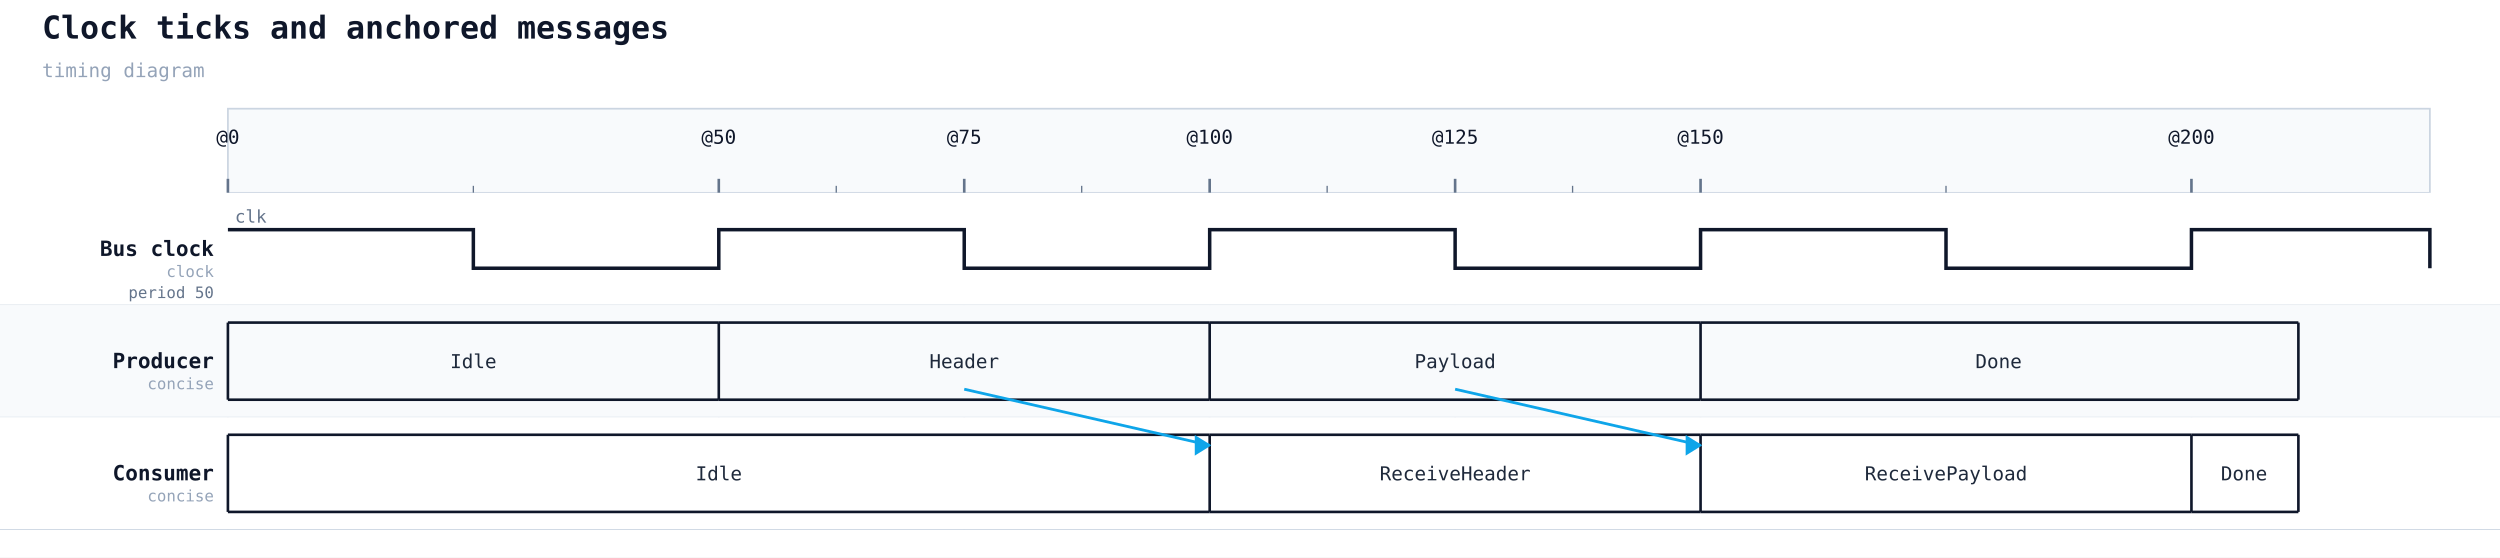
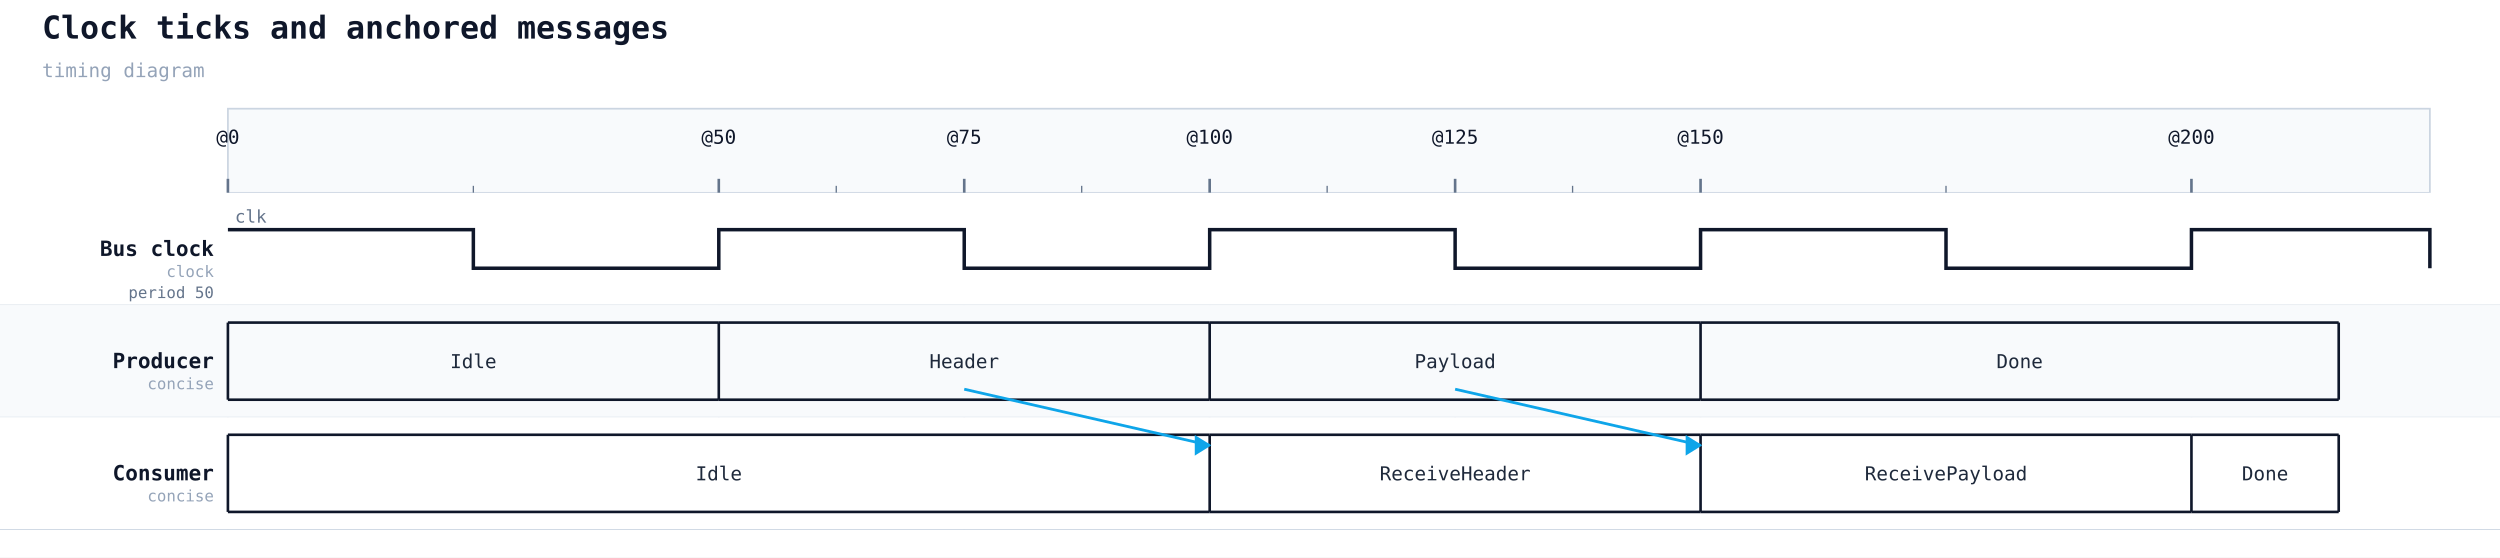
<svg xmlns="http://www.w3.org/2000/svg" width="1426" height="318" viewBox="0 0 1426 318">
  <rect width="100%" height="100%" fill="#ffffff" />
  <text x="24" y="22" font-family="monospace" font-size="18" font-weight="600" fill="#0f172a">Clock ticks and anchored messages</text>
  <text x="24" y="44" font-family="monospace" font-size="11" fill="#94a3b8">timing diagram</text>
  <rect x="130" y="62" width="1256" height="48" fill="#f8fafc" stroke="#cbd5e1" stroke-width="1" />
  <line x1="130" y1="110" x2="130" y2="302" stroke="#cbd5e1" stroke-width="1" stroke-dasharray="4 3" />
  <line x1="130" y1="102" x2="130" y2="110" stroke="#64748b" stroke-width="1.5" />
  <text class="timing-tick" x="130" y="82" text-anchor="middle" font-family="monospace" font-size="11" fill="#0f172a">@0</text>
  <line x1="410" y1="110" x2="410" y2="302" stroke="#cbd5e1" stroke-width="1" stroke-dasharray="4 3" />
  <line x1="410" y1="102" x2="410" y2="110" stroke="#64748b" stroke-width="1.5" />
  <text class="timing-tick" x="410" y="82" text-anchor="middle" font-family="monospace" font-size="11" fill="#0f172a">@50</text>
  <line x1="550" y1="110" x2="550" y2="302" stroke="#cbd5e1" stroke-width="1" stroke-dasharray="4 3" />
  <line x1="550" y1="102" x2="550" y2="110" stroke="#64748b" stroke-width="1.5" />
  <text class="timing-tick" x="550" y="82" text-anchor="middle" font-family="monospace" font-size="11" fill="#0f172a">@75</text>
  <line x1="690" y1="110" x2="690" y2="302" stroke="#cbd5e1" stroke-width="1" stroke-dasharray="4 3" />
  <line x1="690" y1="102" x2="690" y2="110" stroke="#64748b" stroke-width="1.5" />
  <text class="timing-tick" x="690" y="82" text-anchor="middle" font-family="monospace" font-size="11" fill="#0f172a">@100</text>
  <line x1="830" y1="110" x2="830" y2="302" stroke="#cbd5e1" stroke-width="1" stroke-dasharray="4 3" />
  <line x1="830" y1="102" x2="830" y2="110" stroke="#64748b" stroke-width="1.5" />
  <text class="timing-tick" x="830" y="82" text-anchor="middle" font-family="monospace" font-size="11" fill="#0f172a">@125</text>
  <line x1="970" y1="110" x2="970" y2="302" stroke="#cbd5e1" stroke-width="1" stroke-dasharray="4 3" />
  <line x1="970" y1="102" x2="970" y2="110" stroke="#64748b" stroke-width="1.5" />
  <text class="timing-tick" x="970" y="82" text-anchor="middle" font-family="monospace" font-size="11" fill="#0f172a">@150</text>
  <line x1="1250" y1="110" x2="1250" y2="302" stroke="#cbd5e1" stroke-width="1" stroke-dasharray="4 3" />
  <line x1="1250" y1="102" x2="1250" y2="110" stroke="#64748b" stroke-width="1.5" />
  <text class="timing-tick" x="1250" y="82" text-anchor="middle" font-family="monospace" font-size="11" fill="#0f172a">@200</text>
  <line x1="270" y1="106" x2="270" y2="110" stroke="#64748b" stroke-width="0.75" />
  <line x1="477" y1="106" x2="477" y2="110" stroke="#64748b" stroke-width="0.75" />
  <line x1="617" y1="106" x2="617" y2="110" stroke="#64748b" stroke-width="0.75" />
  <line x1="757" y1="106" x2="757" y2="110" stroke="#64748b" stroke-width="0.75" />
  <line x1="897" y1="106" x2="897" y2="110" stroke="#64748b" stroke-width="0.75" />
  <line x1="1110" y1="106" x2="1110" y2="110" stroke="#64748b" stroke-width="0.75" />
  <rect x="0" y="110" width="1426" height="64" fill="#ffffff" />
  <line x1="0" y1="174" x2="1426" y2="174" stroke="#cbd5e1" stroke-width="0.5" />
  <text x="122" y="146" font-family="monospace" font-size="12" font-weight="600" fill="#0f172a" text-anchor="end">Bus clock</text>
  <text x="122" y="158" font-family="monospace" font-size="9" fill="#94a3b8" text-anchor="end">clock</text>
  <text x="122" y="170" font-family="monospace" font-size="9" fill="#64748b" text-anchor="end">period 50</text>
  <polyline data-timing-period="50" data-timing-pulse="25" data-timing-offset="0" points="130,131 270,131 270,153 410,153 410,131 550,131 550,153 690,153 690,131 830,131 830,153 970,153 970,131 1110,131 1110,153 1250,153 1250,131 1386,131 1386,153" fill="none" stroke="#0f172a" stroke-width="2" />
  <text x="134" y="127" font-family="monospace" font-size="10" fill="#64748b">clk</text>
  <rect x="0" y="174" width="1426" height="64" fill="#f8fafc" />
  <line x1="0" y1="238" x2="1426" y2="238" stroke="#cbd5e1" stroke-width="0.5" />
  <text x="122" y="210" font-family="monospace" font-size="12" font-weight="600" fill="#0f172a" text-anchor="end">Producer</text>
  <text x="122" y="222" font-family="monospace" font-size="9" fill="#94a3b8" text-anchor="end">concise</text>
  <line x1="130" y1="184" x2="410" y2="184" stroke="#0f172a" stroke-width="1.5" />
  <line x1="130" y1="228" x2="410" y2="228" stroke="#0f172a" stroke-width="1.5" />
  <line x1="130" y1="184" x2="130" y2="228" stroke="#0f172a" stroke-width="1.5" />
  <text x="270" y="210" text-anchor="middle" font-family="monospace" font-size="11" fill="#1e293b">Idle</text>
  <line x1="410" y1="184" x2="690" y2="184" stroke="#0f172a" stroke-width="1.5" />
  <line x1="410" y1="228" x2="690" y2="228" stroke="#0f172a" stroke-width="1.5" />
  <line x1="410" y1="184" x2="410" y2="228" stroke="#0f172a" stroke-width="1.5" />
  <text x="550" y="210" text-anchor="middle" font-family="monospace" font-size="11" fill="#1e293b">Header</text>
  <line x1="690" y1="184" x2="970" y2="184" stroke="#0f172a" stroke-width="1.5" />
  <line x1="690" y1="228" x2="970" y2="228" stroke="#0f172a" stroke-width="1.5" />
  <line x1="690" y1="184" x2="690" y2="228" stroke="#0f172a" stroke-width="1.5" />
  <text x="830" y="210" text-anchor="middle" font-family="monospace" font-size="11" fill="#1e293b">Payload</text>
-   <line x1="970" y1="184" x2="1311" y2="184" stroke="#0f172a" stroke-width="1.5" />
-   <line x1="970" y1="228" x2="1311" y2="228" stroke="#0f172a" stroke-width="1.5" />
+   <line x1="970" y1="184" x2="1334" y2="184" stroke="#0f172a" stroke-width="1.5" />
+   <line x1="970" y1="228" x2="1334" y2="228" stroke="#0f172a" stroke-width="1.5" />
  <line x1="970" y1="184" x2="970" y2="228" stroke="#0f172a" stroke-width="1.5" />
-   <text x="1140" y="210" text-anchor="middle" font-family="monospace" font-size="11" fill="#1e293b">Done</text>
-   <line x1="1311" y1="184" x2="1311" y2="228" stroke="#0f172a" stroke-width="1.5" />
+   <text x="1152" y="210" text-anchor="middle" font-family="monospace" font-size="11" fill="#1e293b">Done</text>
+   <line x1="1334" y1="184" x2="1334" y2="228" stroke="#0f172a" stroke-width="1.5" />
  <rect x="0" y="238" width="1426" height="64" fill="#ffffff" />
  <line x1="0" y1="302" x2="1426" y2="302" stroke="#cbd5e1" stroke-width="0.5" />
  <text x="122" y="274" font-family="monospace" font-size="12" font-weight="600" fill="#0f172a" text-anchor="end">Consumer</text>
  <text x="122" y="286" font-family="monospace" font-size="9" fill="#94a3b8" text-anchor="end">concise</text>
  <line x1="130" y1="248" x2="690" y2="248" stroke="#0f172a" stroke-width="1.5" />
  <line x1="130" y1="292" x2="690" y2="292" stroke="#0f172a" stroke-width="1.5" />
  <line x1="130" y1="248" x2="130" y2="292" stroke="#0f172a" stroke-width="1.5" />
  <text x="410" y="274" text-anchor="middle" font-family="monospace" font-size="11" fill="#1e293b">Idle</text>
  <line x1="690" y1="248" x2="970" y2="248" stroke="#0f172a" stroke-width="1.5" />
  <line x1="690" y1="292" x2="970" y2="292" stroke="#0f172a" stroke-width="1.5" />
  <line x1="690" y1="248" x2="690" y2="292" stroke="#0f172a" stroke-width="1.5" />
  <text x="830" y="274" text-anchor="middle" font-family="monospace" font-size="11" fill="#1e293b">ReceiveHeader</text>
  <line x1="970" y1="248" x2="1250" y2="248" stroke="#0f172a" stroke-width="1.5" />
  <line x1="970" y1="292" x2="1250" y2="292" stroke="#0f172a" stroke-width="1.5" />
  <line x1="970" y1="248" x2="970" y2="292" stroke="#0f172a" stroke-width="1.5" />
  <text x="1110" y="274" text-anchor="middle" font-family="monospace" font-size="11" fill="#1e293b">ReceivePayload</text>
-   <line x1="1250" y1="248" x2="1311" y2="248" stroke="#0f172a" stroke-width="1.5" />
-   <line x1="1250" y1="292" x2="1311" y2="292" stroke="#0f172a" stroke-width="1.5" />
+   <line x1="1250" y1="248" x2="1334" y2="248" stroke="#0f172a" stroke-width="1.5" />
+   <line x1="1250" y1="292" x2="1334" y2="292" stroke="#0f172a" stroke-width="1.5" />
  <line x1="1250" y1="248" x2="1250" y2="292" stroke="#0f172a" stroke-width="1.5" />
-   <text x="1280" y="274" text-anchor="middle" font-family="monospace" font-size="11" fill="#1e293b">Done</text>
-   <line x1="1311" y1="248" x2="1311" y2="292" stroke="#0f172a" stroke-width="1.5" />
+   <text x="1292" y="274" text-anchor="middle" font-family="monospace" font-size="11" fill="#1e293b">Done</text>
+   <line x1="1334" y1="248" x2="1334" y2="292" stroke="#0f172a" stroke-width="1.5" />
  <line class="timing-message" data-from="TX" data-to="RX" x1="550" y1="222" x2="690" y2="254" stroke="#0ea5e9" stroke-width="1.6" />
  <polygon class="timing-message-head" points="690,254 682,249 682,259" fill="#0ea5e9" stroke="#0ea5e9" stroke-width="1" />
  <line class="timing-message" data-from="TX" data-to="RX" x1="830" y1="222" x2="970" y2="254" stroke="#0ea5e9" stroke-width="1.6" />
  <polygon class="timing-message-head" points="970,254 962,249 962,259" fill="#0ea5e9" stroke="#0ea5e9" stroke-width="1" />
</svg>
